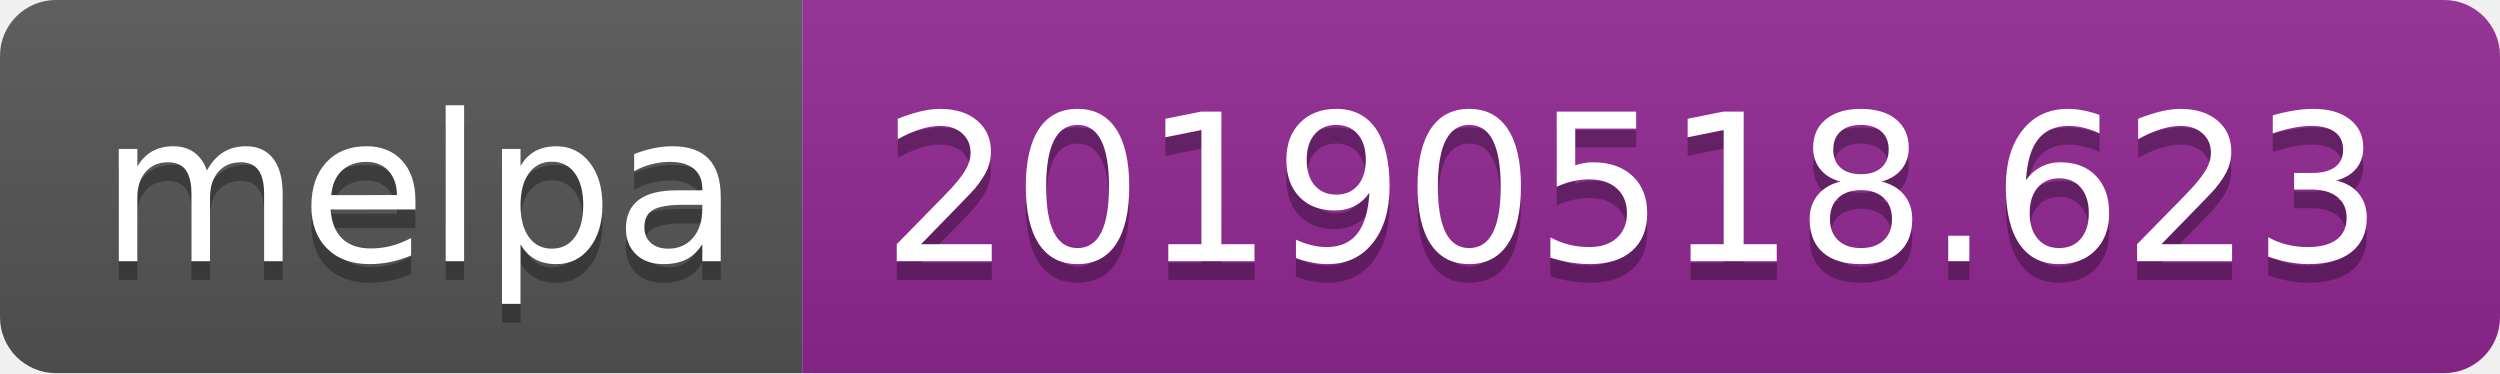
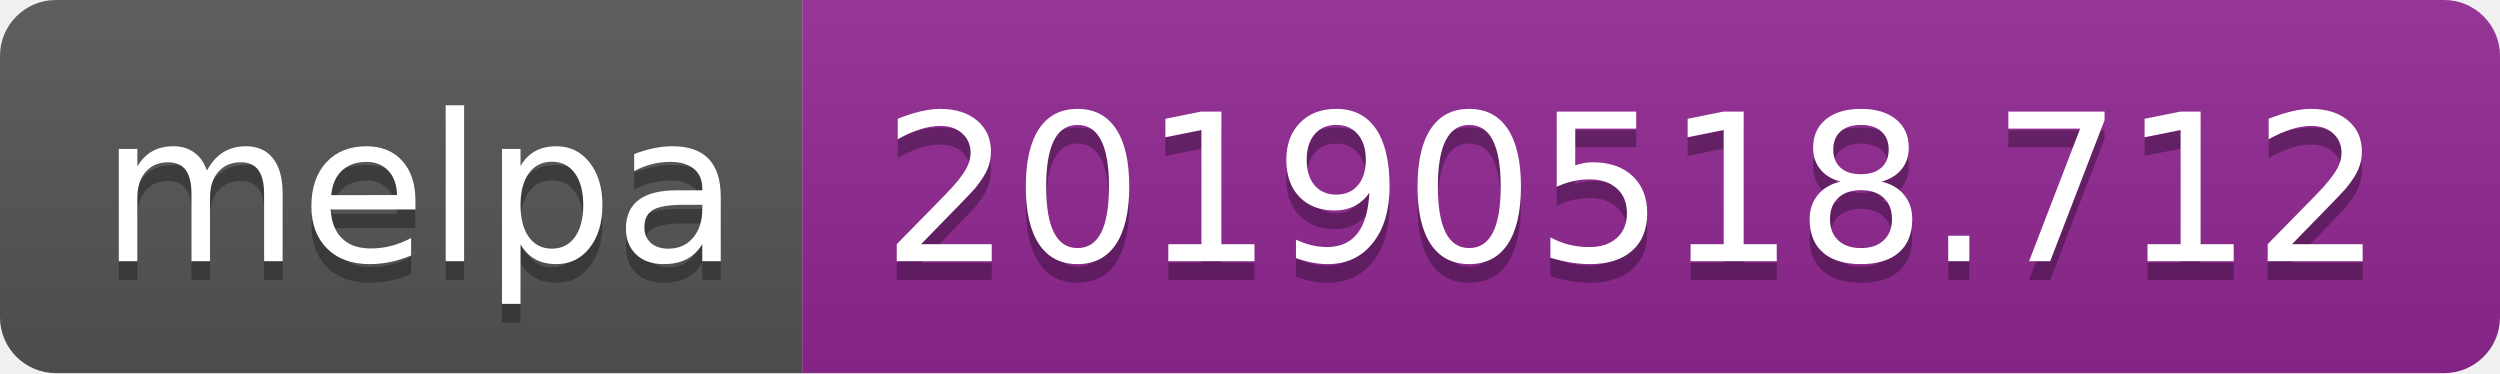
<svg xmlns="http://www.w3.org/2000/svg" width="134" height="20">
  <linearGradient id="b" x2="0" y2="100%">
    <stop offset="0" stop-color="#bbb" stop-opacity=".1" />
    <stop offset="1" stop-opacity=".1" />
  </linearGradient>
  <clipPath id="a">
    <rect width="134" height="20" rx="3" fill="#fff" />
  </clipPath>
  <g clip-path="url(#a)">
    <path fill="#555" d="M0 0h43v20H0z" />
    <path fill="#922793" d="M43 0h91v20H43z" />
    <path fill="url(#b)" d="M0 0h134v20H0z" />
  </g>
  <g fill="#fff" text-anchor="middle" font-family="DejaVu Sans,Verdana,Geneva,sans-serif" font-size="110">
    <text x="225" y="150" fill="#010101" fill-opacity=".3" transform="scale(.1)" textLength="330">melpa</text>
    <text x="225" y="140" transform="scale(.1)" textLength="330">melpa</text>
-     <text x="875" y="150" fill="#010101" fill-opacity=".3" transform="scale(.1)" textLength="810">20190518.623</text>
-     <text x="875" y="140" transform="scale(.1)" textLength="810">20190518.623</text>
+     <text x="875" y="150" fill="#010101" fill-opacity=".3" transform="scale(.1)" textLength="810">20190518.712</text>
+     <text x="875" y="140" transform="scale(.1)" textLength="810">20190518.712</text>
  </g>
</svg>
